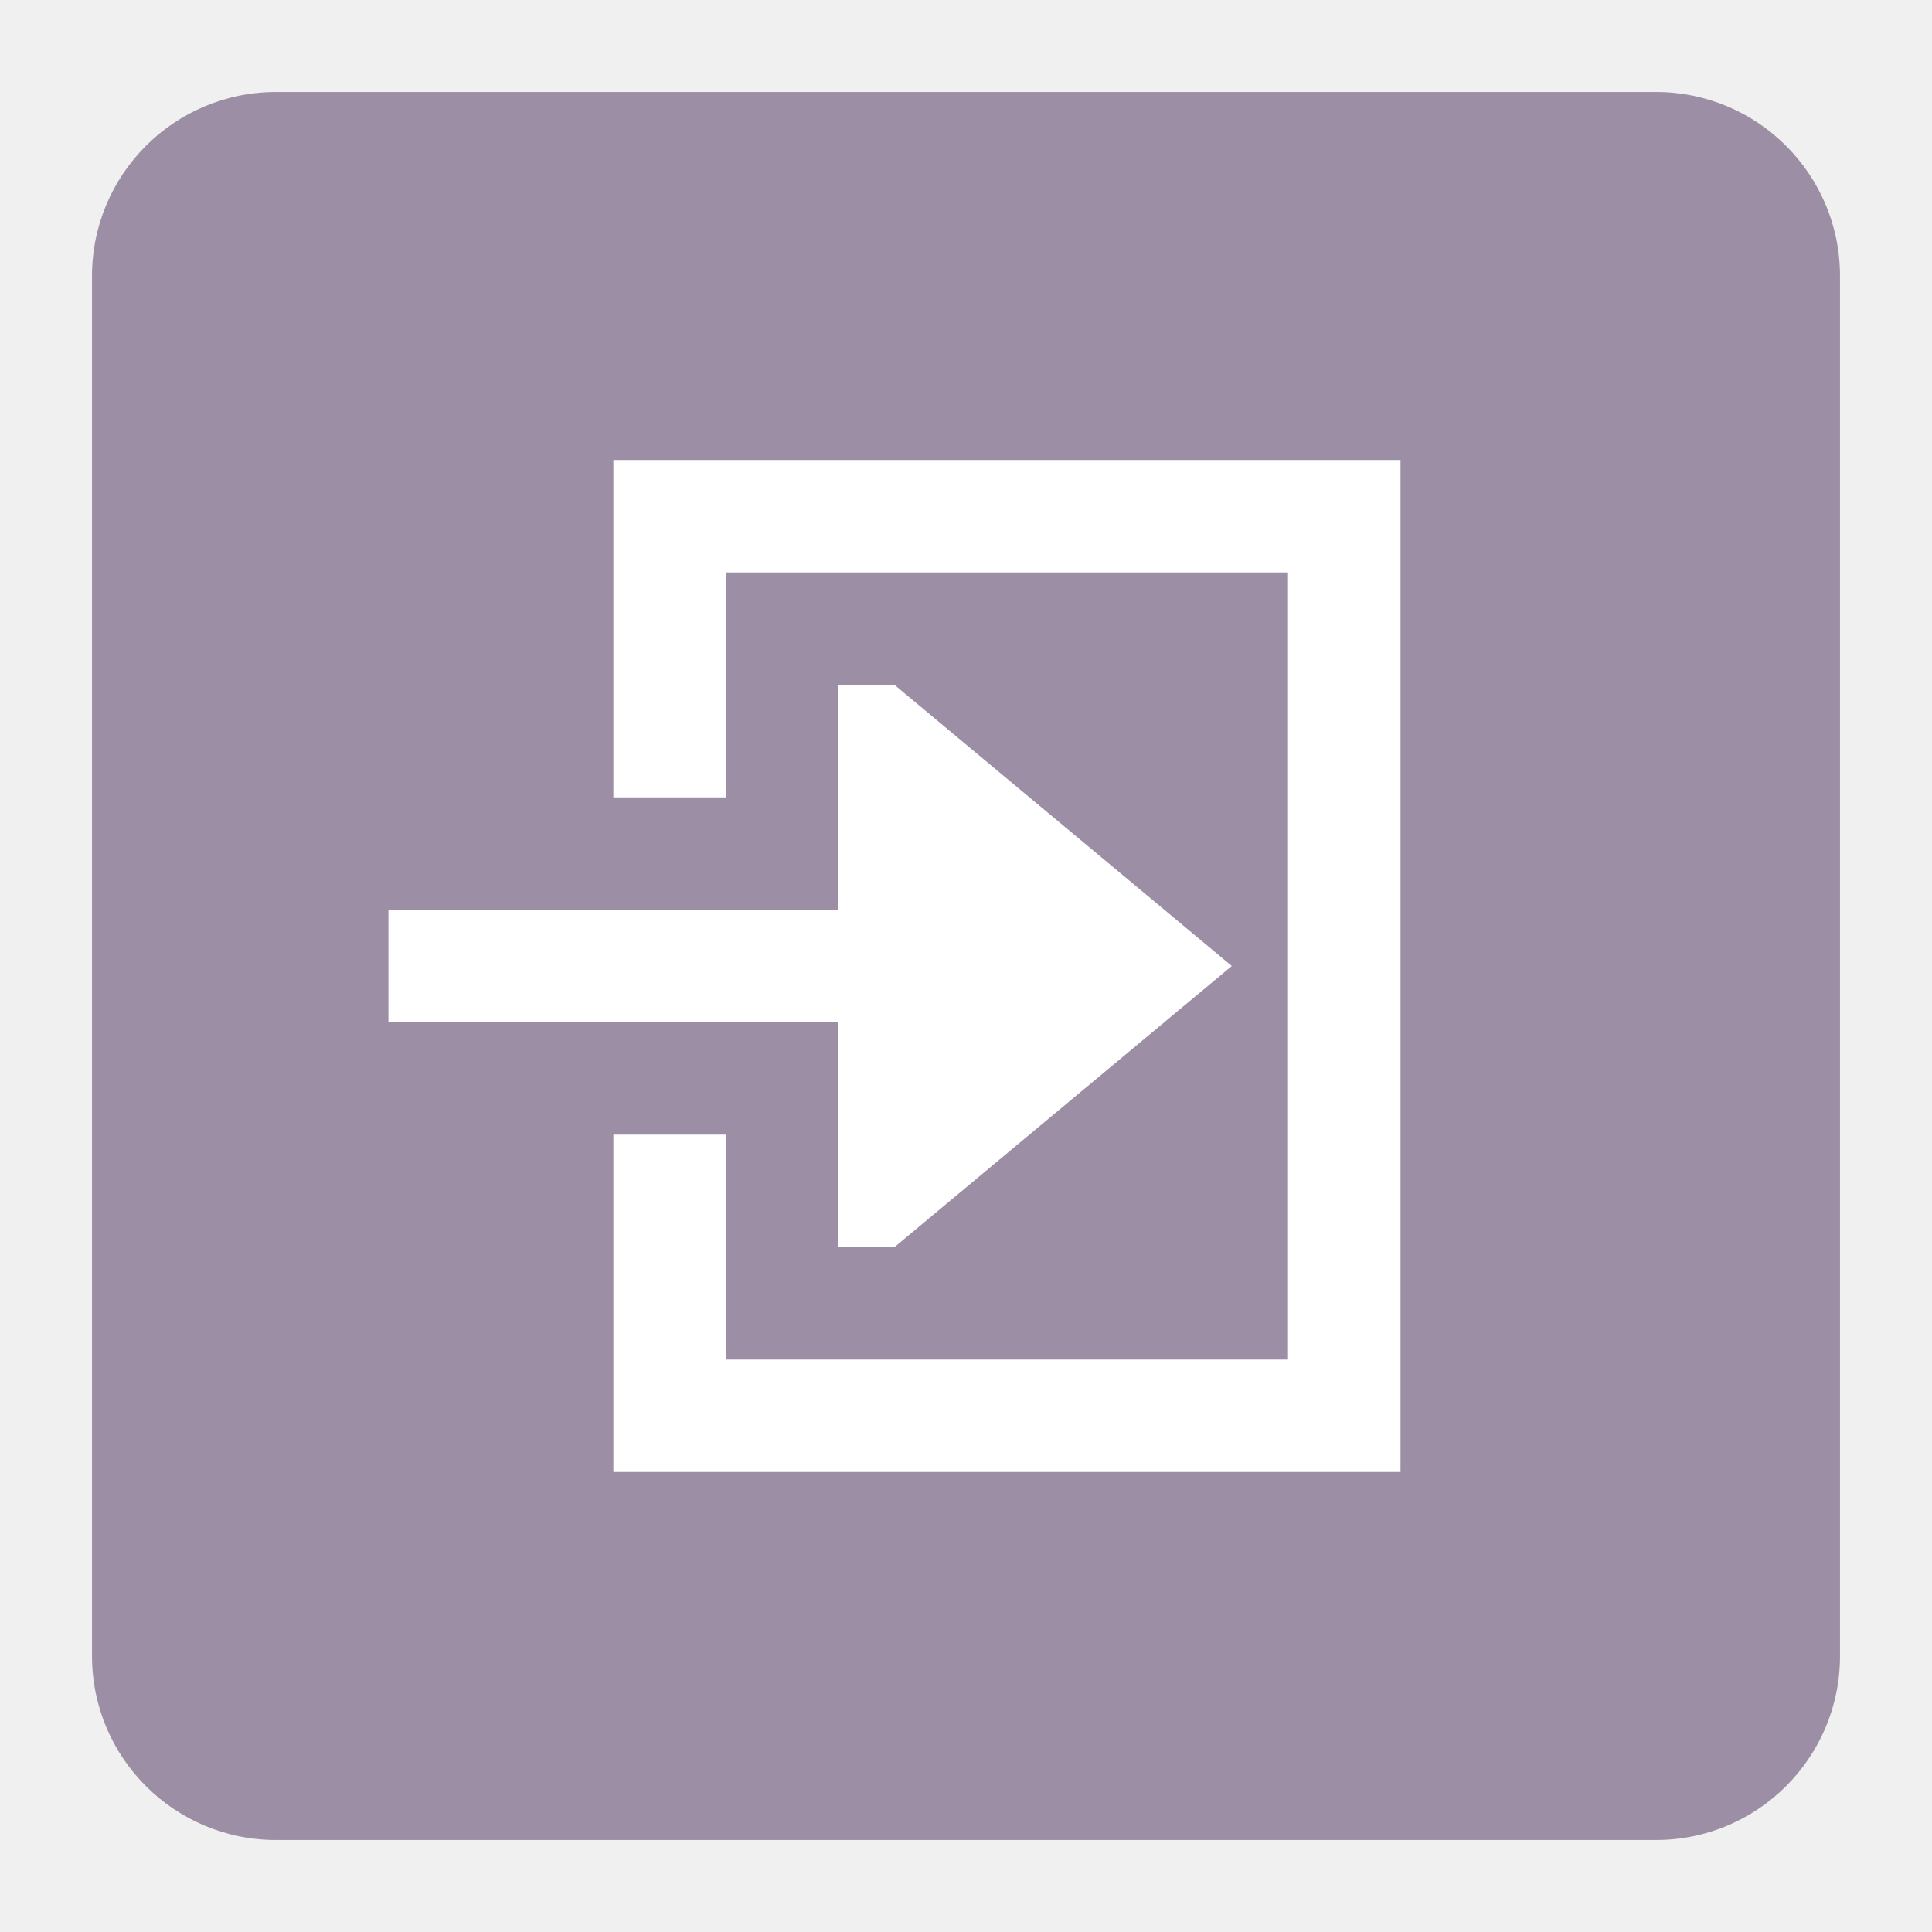
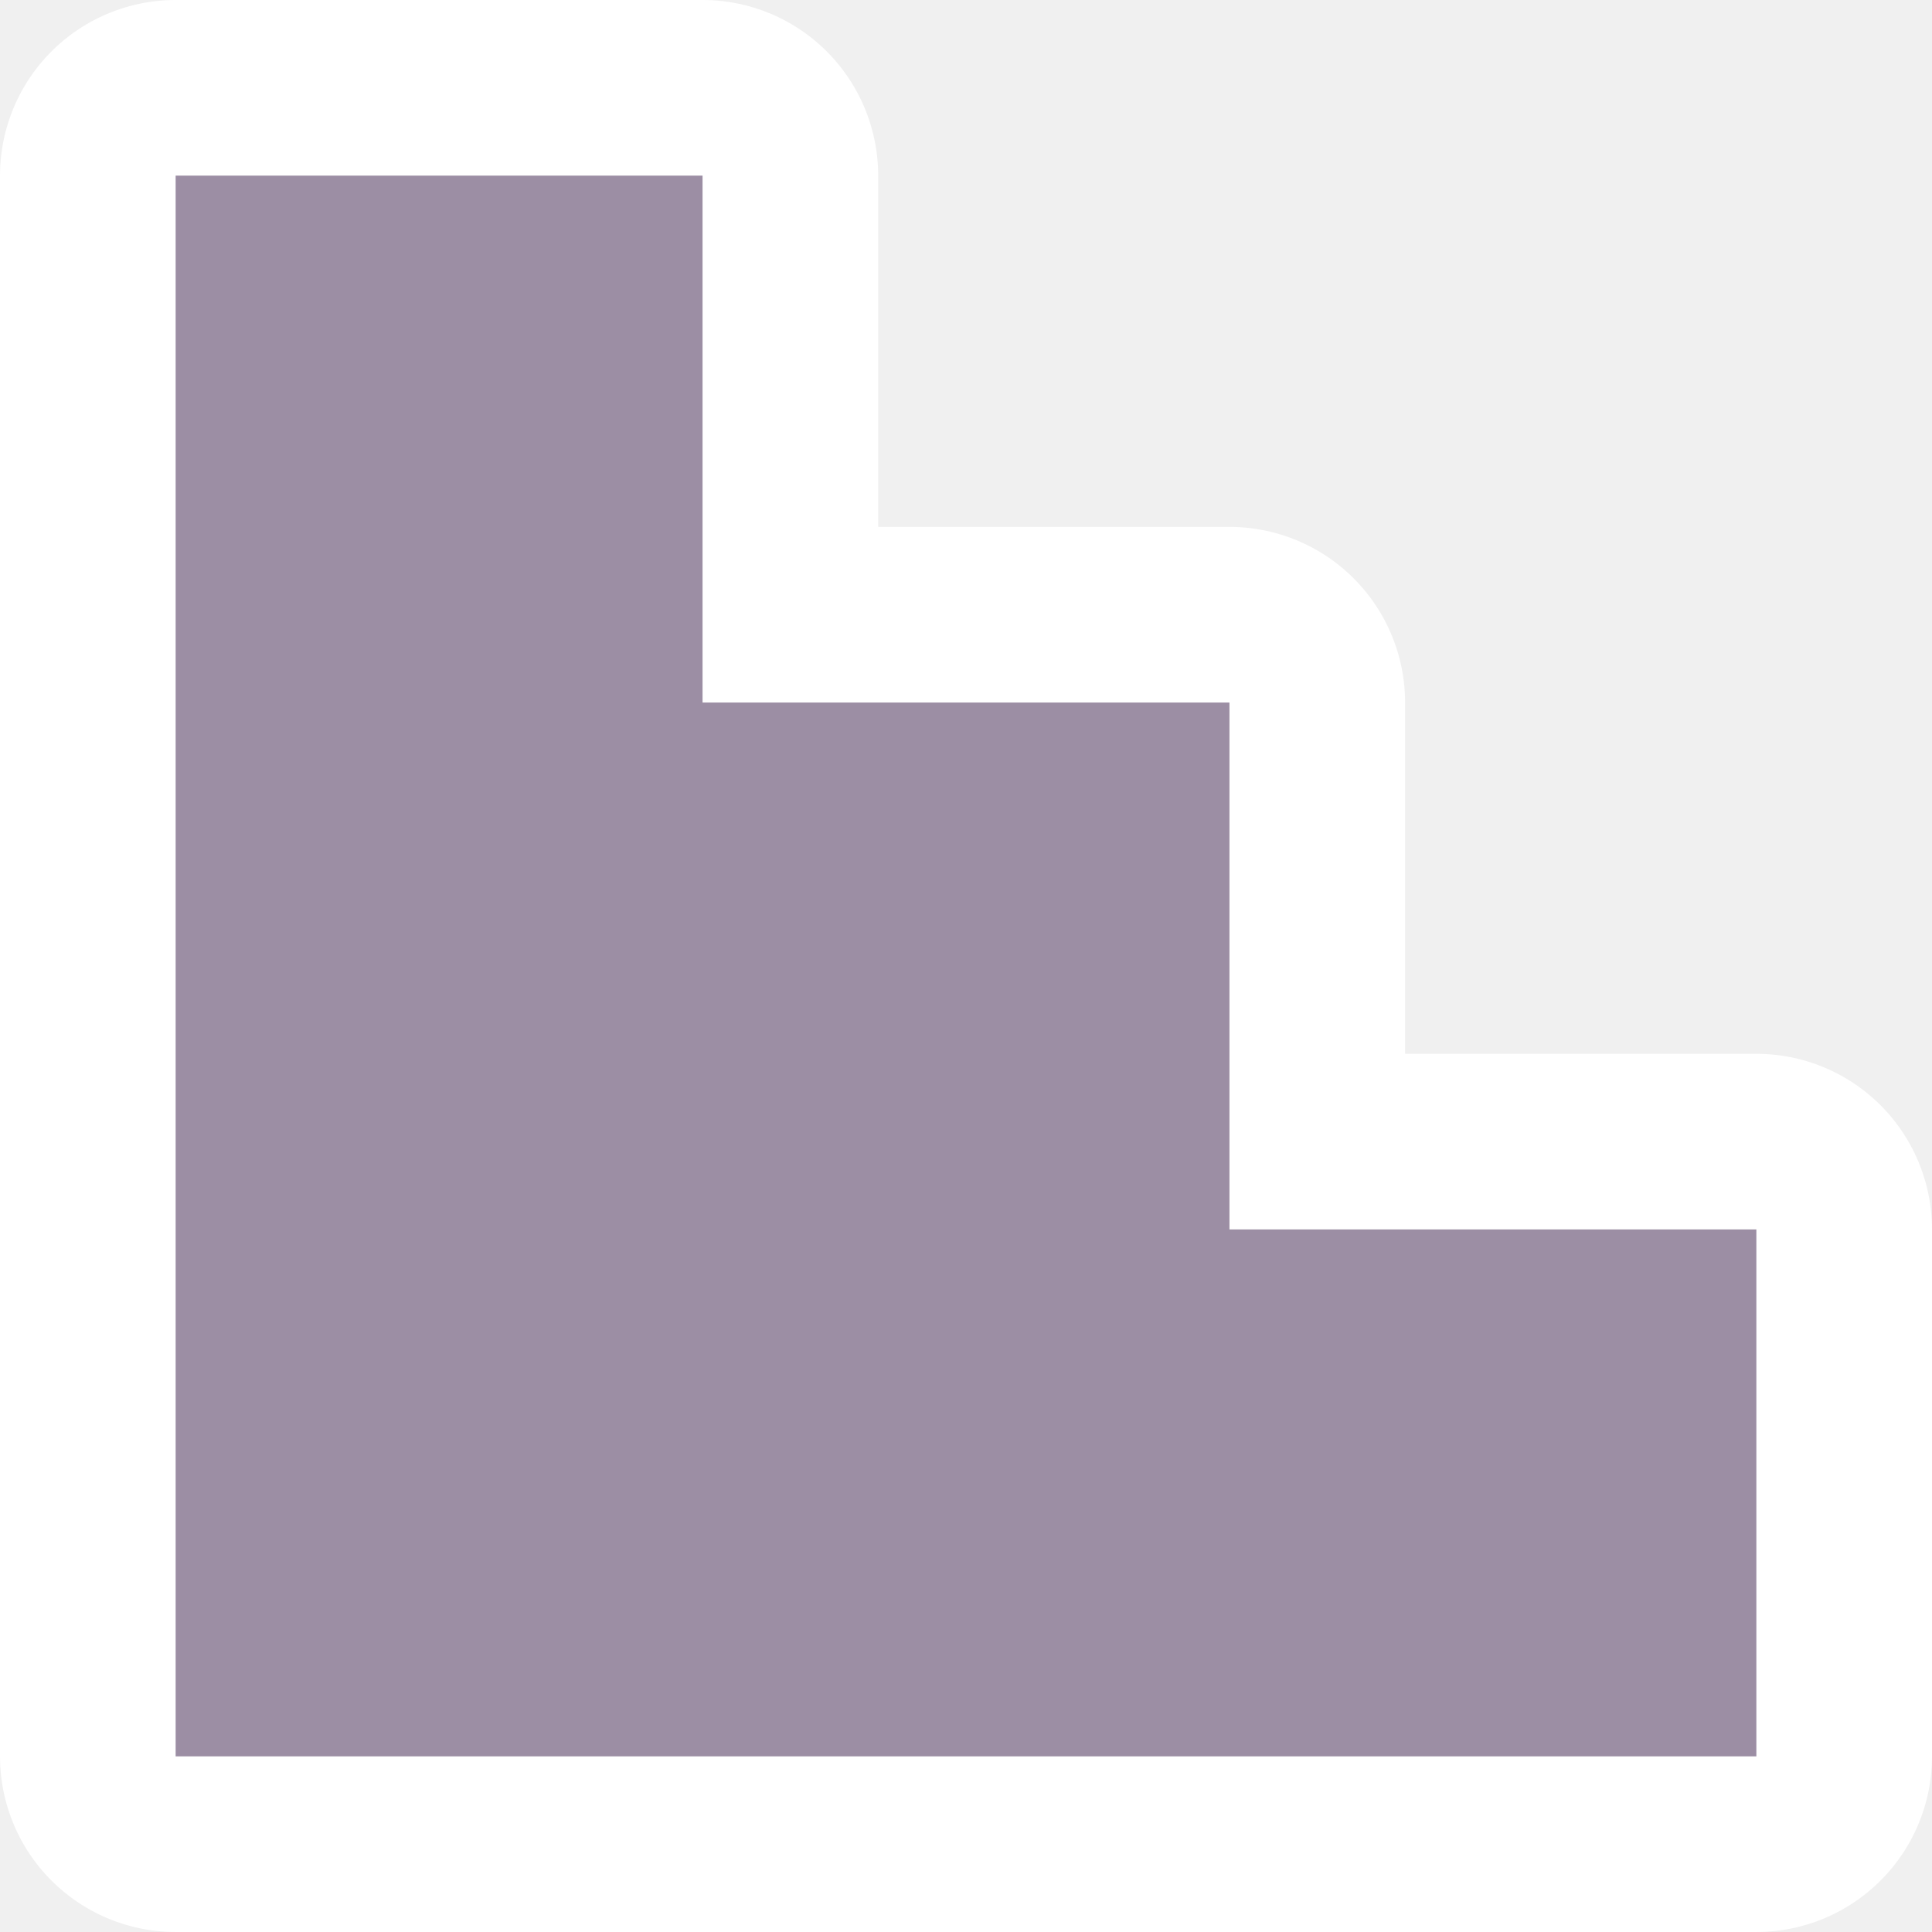
- <svg xmlns="http://www.w3.org/2000/svg" width="21" height="21" id="svg4764" version="1.1" viewBox="0 0 21 21">
+ <svg xmlns="http://www.w3.org/2000/svg" width="11" height="11" id="svg4764" version="1.1" viewBox="0 0 11 11">
  <defs id="defs4766" />
-   <g id="layer1" transform="translate(3,-1033.362)">
-     <rect style="opacity:1;fill:#9c8ea4;fill-opacity:1;stroke:none;stroke-width:2;stroke-linecap:round;stroke-linejoin:round;stroke-miterlimit:4;stroke-dasharray:none;stroke-dashoffset:0;stroke-opacity:1;marker:none" id="rect10153" width="19" height="19" x="-2" y="1034.362" rx="2" ry="2" />
-     <rect style="color:#000000;display:inline;overflow:visible;visibility:visible;fill:#a3a3a3;fill-opacity:0;fill-rule:nonzero;stroke:none;stroke-width:1;marker:none;enable-background:accumulate" id="rect3090" width="12" height="12" x="1" y="1039.362" />
-     <path style="fill:#ffffff;fill-opacity:1" d="m 3.667,1038.362 0,3.667 1.222,0 0,-2.445 6.111,0 0,8.556 -6.111,0 0,-2.445 -1.222,0 0,3.667 8.556,0 0,-11 z m 2.444,2.444 0,2.445 -4.889,0 0,1.222 4.889,0 0,2.445 0.611,0 3.667,-3.056 -3.667,-3.056 z" id="rect3955-3" />
+   <g id="layer1" transform="translate(25,-1036.362)">
+     <path id="path12685" d="m -24,1037.362 0,9 3,0 3,0 3,0 0,-3 -3,0 0,-3 -3,0 0,-3 z" style="opacity:1;fill:#9c8ea4;fill-opacity:1;stroke:#ffffff;stroke-width:2;stroke-linecap:round;stroke-linejoin:round;stroke-miterlimit:4;stroke-dasharray:none;stroke-dashoffset:0;stroke-opacity:1;marker:none" />
+     <path style="opacity:1;fill:#9c8ea4;fill-opacity:1;stroke:none;stroke-width:2.632;stroke-linecap:round;stroke-linejoin:round;stroke-miterlimit:4;stroke-dasharray:none;stroke-dashoffset:0;stroke-opacity:1;marker:none" d="m -24,1037.362 0,9 3,0 3,0 3,0 0,-3 -3,0 0,-3 -3,0 0,-3 z" id="rect4696" />
  </g>
</svg>
